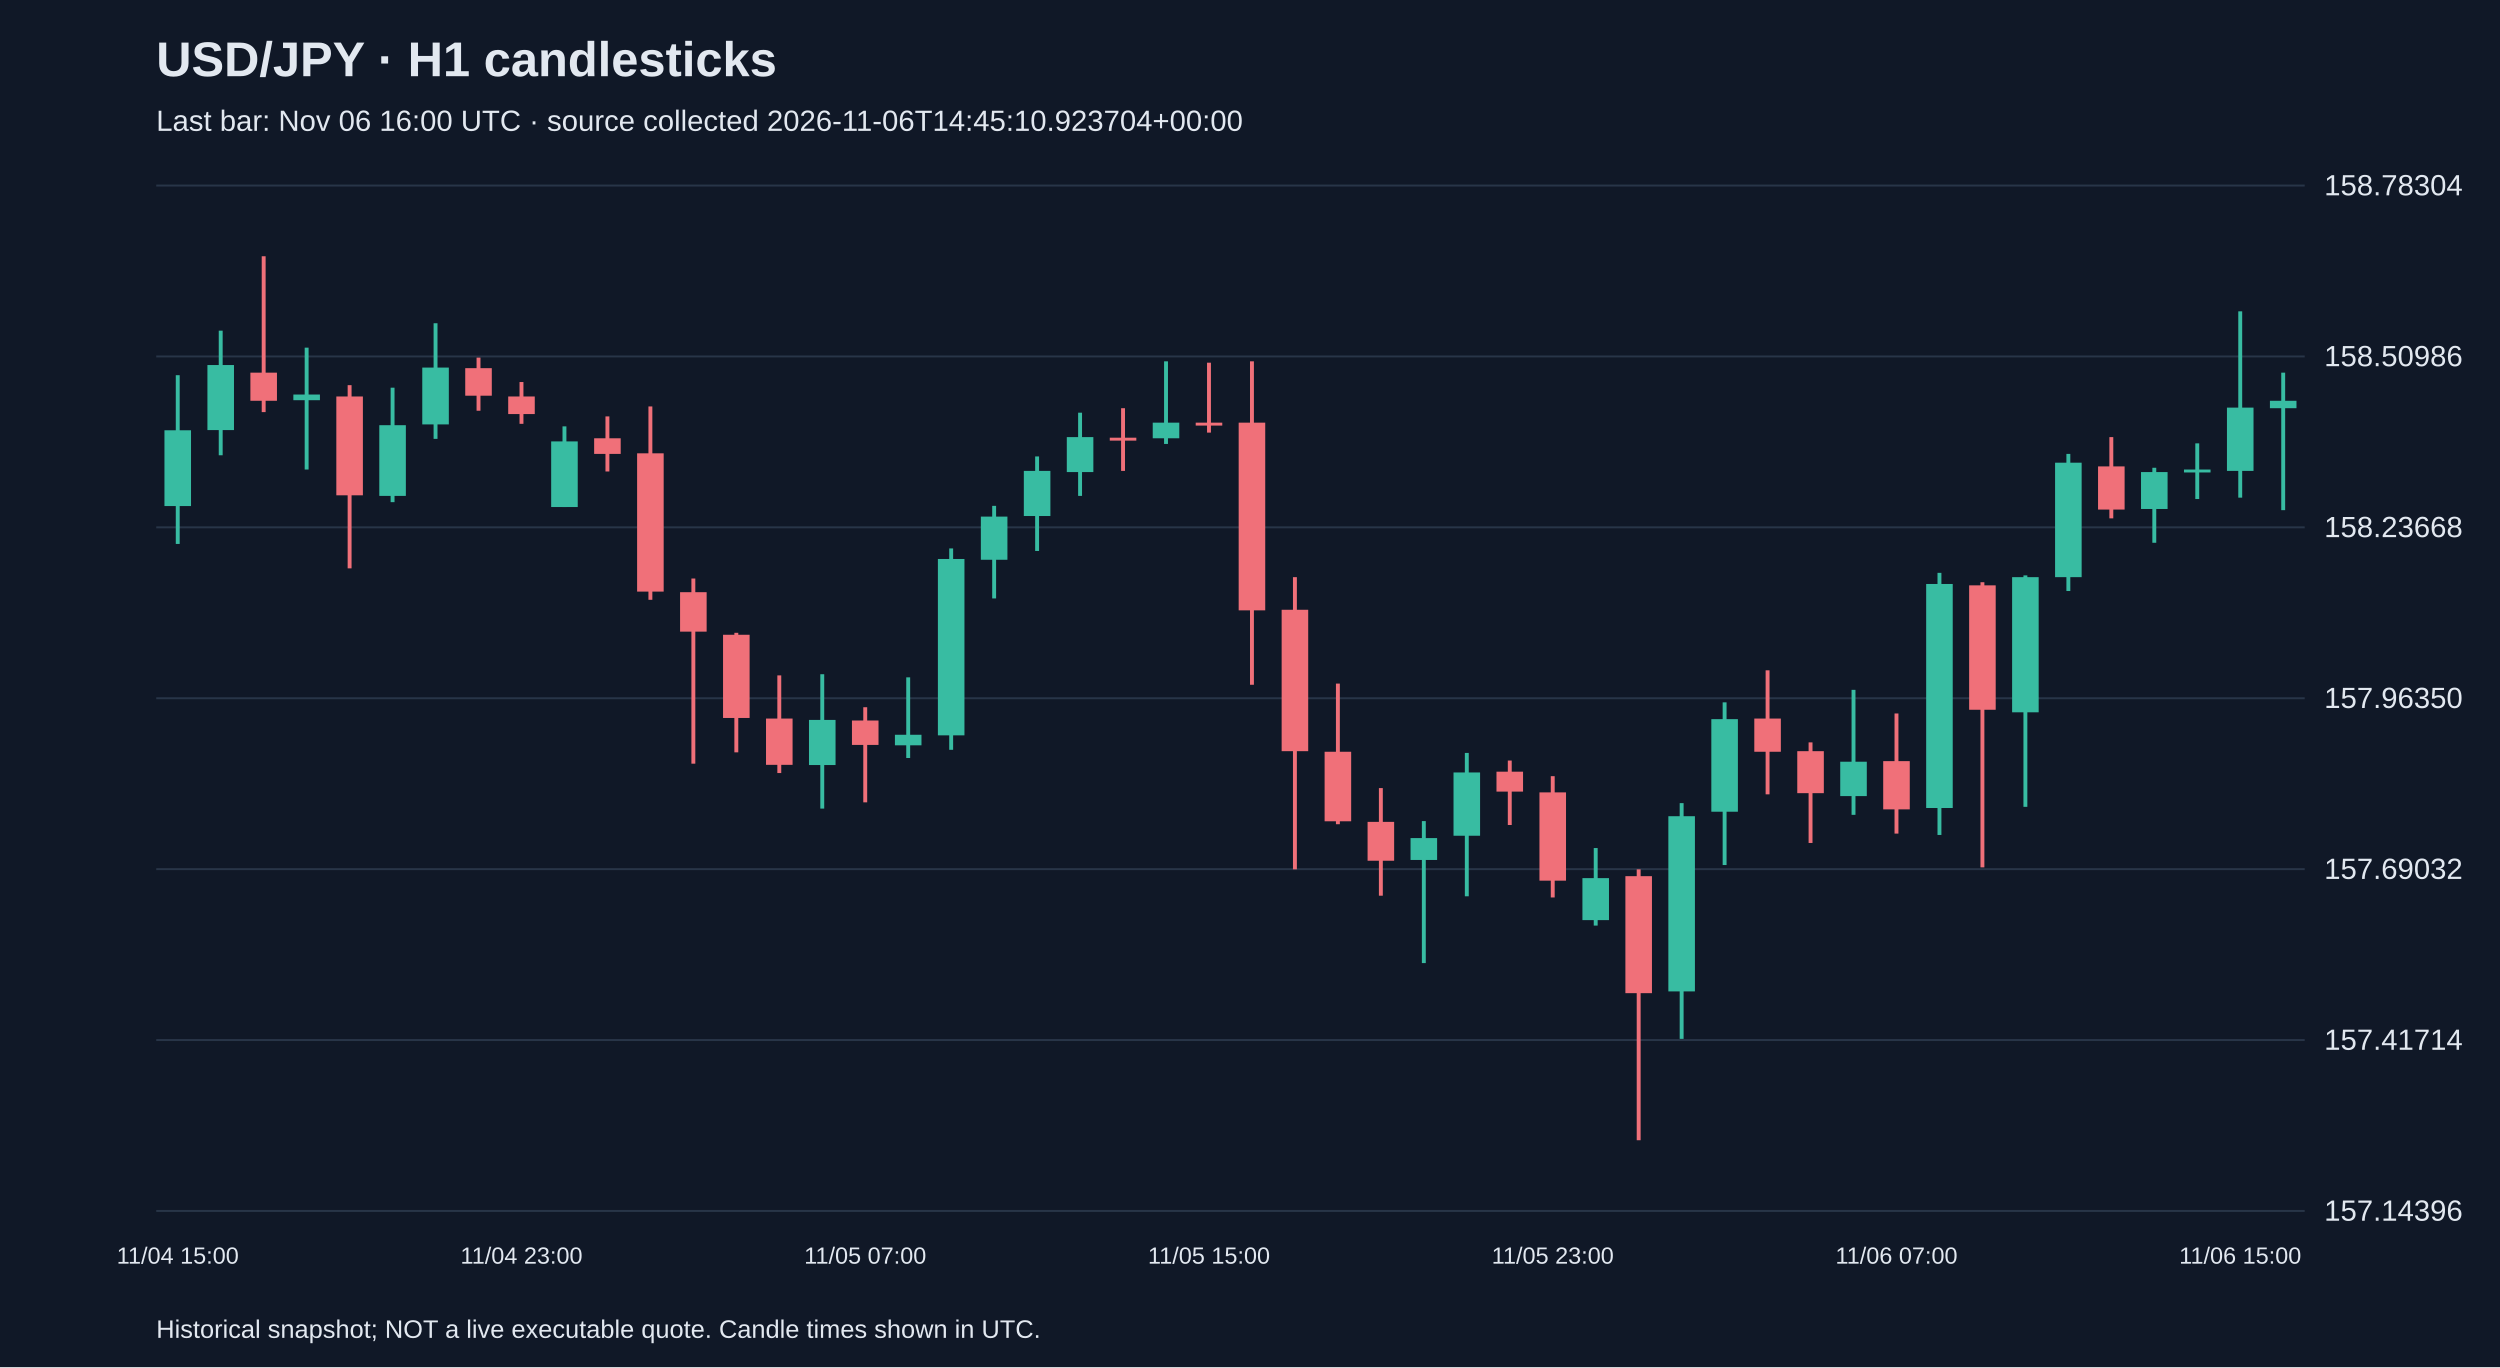
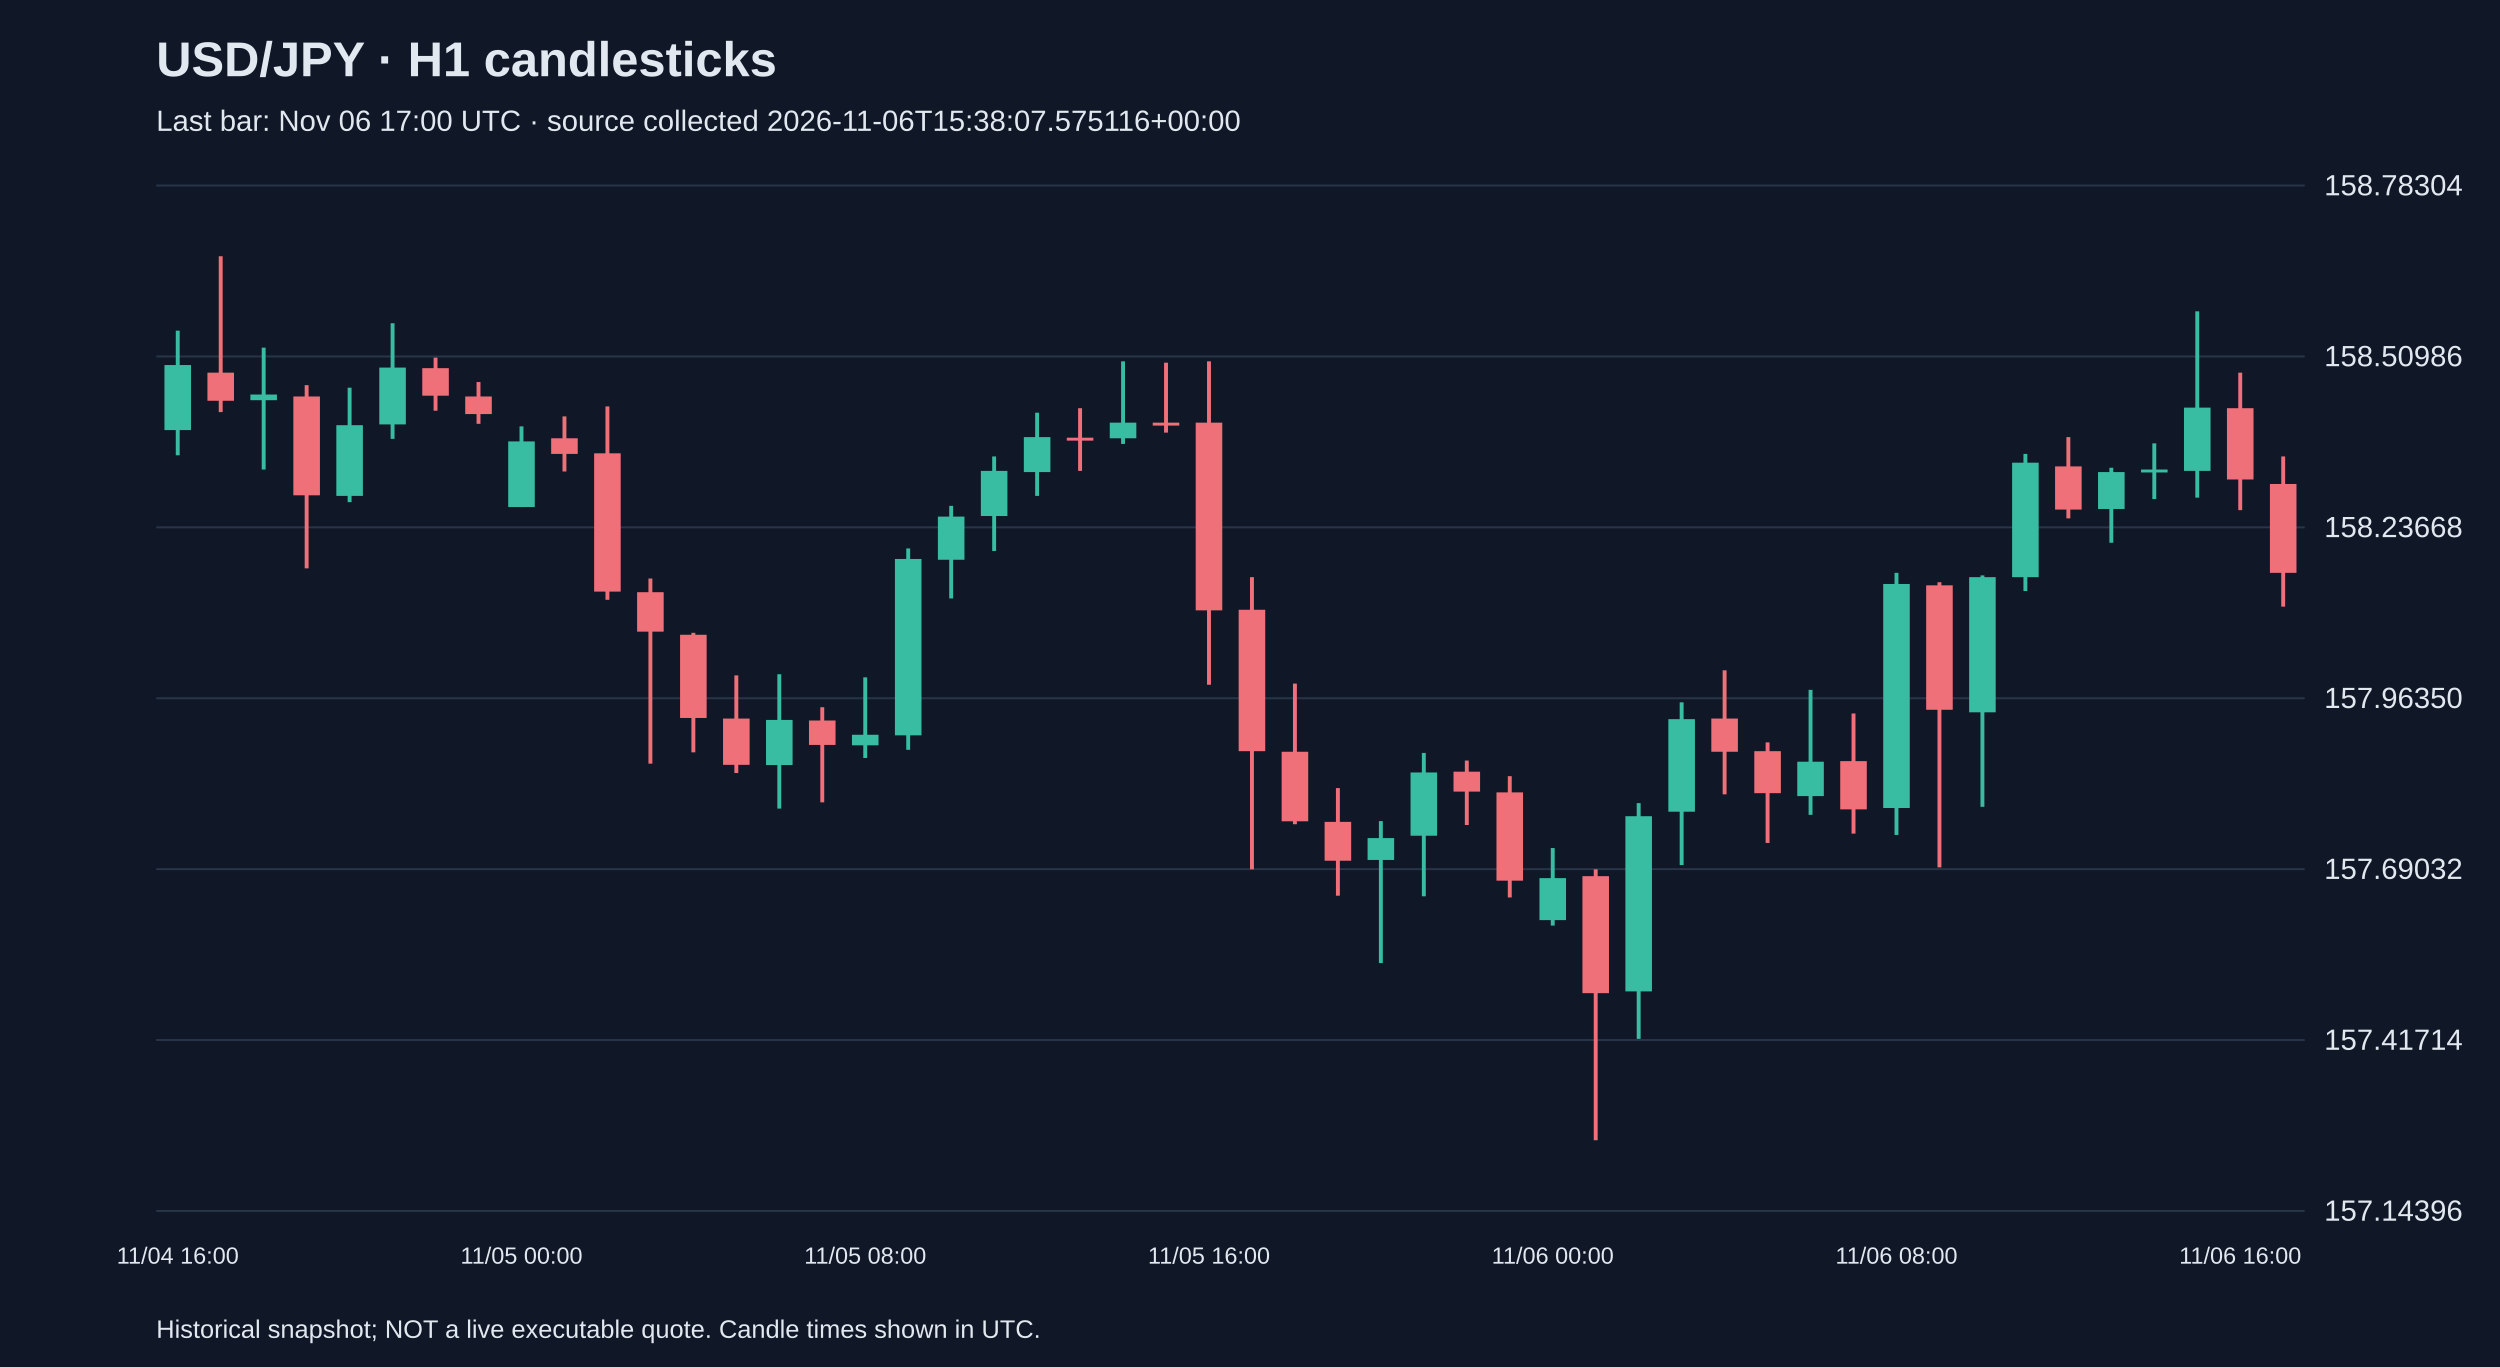
<svg xmlns="http://www.w3.org/2000/svg" viewBox="0 0 1280 700">
  <rect width="100%" height="100%" fill="#101827" />
  <style>text{font-family:Arial,sans-serif;fill:#e2e8f0}</style>
  <text x="80" y="39" font-size="25" font-weight="bold">USD/JPY · H1 candlesticks</text>
-   <text x="80" y="67" font-size="15" fill="#a6b1c5">Last bar: Nov 06 16:00 UTC · source collected 2026-11-06T14:45:10.923704+00:00</text>
+   <text x="80" y="67" font-size="15" fill="#a6b1c5">Last bar: Nov 06 17:00 UTC · source collected 2026-11-06T15:38:07.575116+00:00</text>
  <line x1="80" y1="620.0" x2="1180" y2="620.0" stroke="#283548" />
  <text x="1190" y="625.0" font-size="15">157.14396</text>
  <line x1="80" y1="532.5" x2="1180" y2="532.5" stroke="#283548" />
  <text x="1190" y="537.5" font-size="15">157.41714</text>
  <line x1="80" y1="445.0" x2="1180" y2="445.0" stroke="#283548" />
  <text x="1190" y="450.0" font-size="15">157.69032</text>
  <line x1="80" y1="357.5" x2="1180" y2="357.5" stroke="#283548" />
  <text x="1190" y="362.5" font-size="15">157.96350</text>
  <line x1="80" y1="270.0" x2="1180" y2="270.0" stroke="#283548" />
  <text x="1190" y="275.0" font-size="15">158.23668</text>
  <line x1="80" y1="182.5" x2="1180" y2="182.5" stroke="#283548" />
  <text x="1190" y="187.5" font-size="15">158.50986</text>
  <line x1="80" y1="95.0" x2="1180" y2="95.0" stroke="#283548" />
  <text x="1190" y="100.0" font-size="15">158.78304</text>
-   <line x1="91.0" y1="192.1" x2="91.0" y2="278.5" stroke="#38bca2" stroke-width="2" />
-   <rect x="84.2" y="220.3" width="13.6" height="38.8" fill="#38bca2" />
-   <text x="91.0" y="647" text-anchor="middle" font-size="12">11/04 15:00</text>
-   <line x1="113.0" y1="169.3" x2="113.0" y2="233.1" stroke="#38bca2" stroke-width="2" />
-   <rect x="106.2" y="186.9" width="13.6" height="33.3" fill="#38bca2" />
-   <line x1="135.0" y1="131.2" x2="135.0" y2="211.0" stroke="#f07079" stroke-width="2" />
-   <rect x="128.2" y="190.8" width="13.6" height="14.4" fill="#f07079" />
-   <line x1="157.0" y1="178.0" x2="157.0" y2="240.4" stroke="#38bca2" stroke-width="2" />
-   <rect x="150.2" y="202.0" width="13.6" height="2.9" fill="#38bca2" />
-   <line x1="179.0" y1="197.2" x2="179.0" y2="291.0" stroke="#f07079" stroke-width="2" />
-   <rect x="172.2" y="203.0" width="13.6" height="50.6" fill="#f07079" />
-   <line x1="201.0" y1="198.5" x2="201.0" y2="257.1" stroke="#38bca2" stroke-width="2" />
-   <rect x="194.2" y="217.7" width="13.6" height="36.2" fill="#38bca2" />
-   <line x1="223.0" y1="165.5" x2="223.0" y2="224.7" stroke="#38bca2" stroke-width="2" />
-   <rect x="216.2" y="188.2" width="13.6" height="29.1" fill="#38bca2" />
-   <line x1="245.0" y1="183.1" x2="245.0" y2="210.3" stroke="#f07079" stroke-width="2" />
-   <rect x="238.2" y="188.5" width="13.6" height="14.1" fill="#f07079" />
-   <line x1="267.0" y1="195.6" x2="267.0" y2="217.0" stroke="#f07079" stroke-width="2" />
-   <rect x="260.2" y="203.0" width="13.6" height="9.0" fill="#f07079" />
-   <text x="267.0" y="647" text-anchor="middle" font-size="12">11/04 23:00</text>
-   <line x1="289.0" y1="218.3" x2="289.0" y2="259.6" stroke="#38bca2" stroke-width="2" />
-   <rect x="282.2" y="226.0" width="13.6" height="33.6" fill="#38bca2" />
-   <line x1="311.0" y1="213.2" x2="311.0" y2="241.4" stroke="#f07079" stroke-width="2" />
-   <rect x="304.2" y="224.4" width="13.6" height="8.0" fill="#f07079" />
-   <line x1="333.0" y1="208.1" x2="333.0" y2="307.1" stroke="#f07079" stroke-width="2" />
-   <rect x="326.2" y="232.1" width="13.6" height="70.8" fill="#f07079" />
-   <line x1="355.0" y1="296.2" x2="355.0" y2="391.0" stroke="#f07079" stroke-width="2" />
-   <rect x="348.2" y="303.2" width="13.6" height="20.2" fill="#f07079" />
-   <line x1="377.0" y1="324.0" x2="377.0" y2="385.2" stroke="#f07079" stroke-width="2" />
-   <rect x="370.2" y="325.0" width="13.6" height="42.6" fill="#f07079" />
-   <line x1="399.0" y1="345.8" x2="399.0" y2="395.8" stroke="#f07079" stroke-width="2" />
-   <rect x="392.2" y="367.9" width="13.6" height="23.7" fill="#f07079" />
-   <line x1="421.0" y1="345.2" x2="421.0" y2="414.0" stroke="#38bca2" stroke-width="2" />
-   <rect x="414.2" y="368.6" width="13.6" height="23.1" fill="#38bca2" />
-   <line x1="443.0" y1="362.1" x2="443.0" y2="410.8" stroke="#f07079" stroke-width="2" />
-   <rect x="436.2" y="368.9" width="13.6" height="12.5" fill="#f07079" />
-   <text x="443.0" y="647" text-anchor="middle" font-size="12">11/05 07:00</text>
-   <line x1="465.0" y1="346.8" x2="465.0" y2="388.1" stroke="#38bca2" stroke-width="2" />
-   <rect x="458.2" y="376.2" width="13.6" height="5.4" fill="#38bca2" />
-   <line x1="487.0" y1="280.8" x2="487.0" y2="383.9" stroke="#38bca2" stroke-width="2" />
-   <rect x="480.2" y="286.2" width="13.6" height="90.3" fill="#38bca2" />
-   <line x1="509.0" y1="259.0" x2="509.0" y2="306.4" stroke="#38bca2" stroke-width="2" />
-   <rect x="502.2" y="264.5" width="13.6" height="22.1" fill="#38bca2" />
-   <line x1="531.0" y1="233.7" x2="531.0" y2="282.1" stroke="#38bca2" stroke-width="2" />
-   <rect x="524.2" y="241.1" width="13.6" height="23.1" fill="#38bca2" />
-   <line x1="553.0" y1="211.3" x2="553.0" y2="253.9" stroke="#38bca2" stroke-width="2" />
-   <rect x="546.2" y="223.8" width="13.6" height="17.9" fill="#38bca2" />
-   <line x1="575.0" y1="209.0" x2="575.0" y2="241.1" stroke="#f07079" stroke-width="2" />
-   <rect x="568.2" y="224.1" width="13.6" height="1.5" fill="#f07079" />
-   <line x1="597.0" y1="185.0" x2="597.0" y2="227.3" stroke="#38bca2" stroke-width="2" />
-   <rect x="590.2" y="216.4" width="13.6" height="8.0" fill="#38bca2" />
-   <line x1="619.0" y1="185.7" x2="619.0" y2="221.5" stroke="#f07079" stroke-width="2" />
-   <rect x="612.2" y="216.4" width="13.6" height="1.5" fill="#f07079" />
-   <text x="619.0" y="647" text-anchor="middle" font-size="12">11/05 15:00</text>
-   <line x1="641.0" y1="185.0" x2="641.0" y2="350.6" stroke="#f07079" stroke-width="2" />
-   <rect x="634.2" y="216.4" width="13.6" height="96.1" fill="#f07079" />
-   <line x1="663.0" y1="295.5" x2="663.0" y2="445.1" stroke="#f07079" stroke-width="2" />
-   <rect x="656.2" y="312.2" width="13.6" height="72.4" fill="#f07079" />
-   <line x1="685.0" y1="350.0" x2="685.0" y2="422.0" stroke="#f07079" stroke-width="2" />
-   <rect x="678.2" y="384.9" width="13.6" height="35.6" fill="#f07079" />
-   <line x1="707.0" y1="403.5" x2="707.0" y2="458.6" stroke="#f07079" stroke-width="2" />
-   <rect x="700.2" y="420.8" width="13.6" height="19.9" fill="#f07079" />
-   <line x1="729.0" y1="420.4" x2="729.0" y2="493.1" stroke="#38bca2" stroke-width="2" />
-   <rect x="722.2" y="429.1" width="13.6" height="11.2" fill="#38bca2" />
-   <line x1="751.0" y1="385.5" x2="751.0" y2="458.9" stroke="#38bca2" stroke-width="2" />
-   <rect x="744.2" y="395.5" width="13.6" height="32.4" fill="#38bca2" />
-   <line x1="773.0" y1="389.4" x2="773.0" y2="422.4" stroke="#f07079" stroke-width="2" />
-   <rect x="766.2" y="395.1" width="13.6" height="10.2" fill="#f07079" />
-   <line x1="795.0" y1="397.4" x2="795.0" y2="459.5" stroke="#f07079" stroke-width="2" />
-   <rect x="788.2" y="405.7" width="13.6" height="45.2" fill="#f07079" />
-   <text x="795.0" y="647" text-anchor="middle" font-size="12">11/05 23:00</text>
-   <line x1="817.0" y1="434.2" x2="817.0" y2="473.9" stroke="#38bca2" stroke-width="2" />
-   <rect x="810.2" y="449.6" width="13.6" height="21.5" fill="#38bca2" />
-   <line x1="839.0" y1="445.1" x2="839.0" y2="583.8" stroke="#f07079" stroke-width="2" />
-   <rect x="832.2" y="448.6" width="13.6" height="59.9" fill="#f07079" />
-   <line x1="861.0" y1="411.2" x2="861.0" y2="531.9" stroke="#38bca2" stroke-width="2" />
-   <rect x="854.2" y="417.9" width="13.6" height="89.7" fill="#38bca2" />
-   <line x1="883.0" y1="359.6" x2="883.0" y2="442.9" stroke="#38bca2" stroke-width="2" />
-   <rect x="876.2" y="368.2" width="13.6" height="47.4" fill="#38bca2" />
-   <line x1="905.0" y1="343.2" x2="905.0" y2="406.7" stroke="#f07079" stroke-width="2" />
-   <rect x="898.2" y="367.9" width="13.6" height="17.0" fill="#f07079" />
-   <line x1="927.0" y1="380.1" x2="927.0" y2="431.6" stroke="#f07079" stroke-width="2" />
-   <rect x="920.2" y="384.6" width="13.6" height="21.5" fill="#f07079" />
-   <line x1="949.0" y1="353.2" x2="949.0" y2="417.2" stroke="#38bca2" stroke-width="2" />
-   <rect x="942.2" y="390.0" width="13.6" height="17.6" fill="#38bca2" />
-   <line x1="971.0" y1="365.3" x2="971.0" y2="426.8" stroke="#f07079" stroke-width="2" />
-   <rect x="964.2" y="389.7" width="13.6" height="24.7" fill="#f07079" />
-   <text x="971.0" y="647" text-anchor="middle" font-size="12">11/06 07:00</text>
-   <line x1="993.0" y1="293.3" x2="993.0" y2="427.5" stroke="#38bca2" stroke-width="2" />
-   <rect x="986.2" y="299.0" width="13.6" height="114.7" fill="#38bca2" />
-   <line x1="1015.0" y1="298.1" x2="1015.0" y2="444.1" stroke="#f07079" stroke-width="2" />
-   <rect x="1008.2" y="299.7" width="13.6" height="63.7" fill="#f07079" />
-   <line x1="1037.0" y1="294.6" x2="1037.0" y2="413.1" stroke="#38bca2" stroke-width="2" />
-   <rect x="1030.2" y="295.5" width="13.6" height="69.2" fill="#38bca2" />
-   <line x1="1059.0" y1="232.4" x2="1059.0" y2="302.6" stroke="#38bca2" stroke-width="2" />
-   <rect x="1052.2" y="236.9" width="13.6" height="58.6" fill="#38bca2" />
-   <line x1="1081.0" y1="223.8" x2="1081.0" y2="265.4" stroke="#f07079" stroke-width="2" />
-   <rect x="1074.2" y="238.8" width="13.6" height="22.1" fill="#f07079" />
-   <line x1="1103.0" y1="239.5" x2="1103.0" y2="277.9" stroke="#38bca2" stroke-width="2" />
-   <rect x="1096.2" y="241.7" width="13.6" height="18.9" fill="#38bca2" />
-   <line x1="1125.0" y1="227.0" x2="1125.0" y2="255.5" stroke="#38bca2" stroke-width="2" />
-   <rect x="1118.2" y="240.4" width="13.6" height="1.5" fill="#38bca2" />
-   <line x1="1147.0" y1="159.4" x2="1147.0" y2="254.8" stroke="#38bca2" stroke-width="2" />
-   <rect x="1140.2" y="208.7" width="13.6" height="32.4" fill="#38bca2" />
-   <text x="1147.0" y="647" text-anchor="middle" font-size="12">11/06 15:00</text>
-   <line x1="1169.0" y1="190.8" x2="1169.0" y2="261.2" stroke="#38bca2" stroke-width="2" />
-   <rect x="1162.2" y="205.2" width="13.6" height="3.8" fill="#38bca2" />
+   <line x1="91.0" y1="169.3" x2="91.0" y2="233.1" stroke="#38bca2" stroke-width="2" />
+   <rect x="84.2" y="186.9" width="13.6" height="33.3" fill="#38bca2" />
+   <text x="91.0" y="647" text-anchor="middle" font-size="12">11/04 16:00</text>
+   <line x1="113.0" y1="131.2" x2="113.0" y2="211.0" stroke="#f07079" stroke-width="2" />
+   <rect x="106.2" y="190.8" width="13.6" height="14.4" fill="#f07079" />
+   <line x1="135.0" y1="178.0" x2="135.0" y2="240.4" stroke="#38bca2" stroke-width="2" />
+   <rect x="128.2" y="202.0" width="13.6" height="2.9" fill="#38bca2" />
+   <line x1="157.0" y1="197.2" x2="157.0" y2="291.0" stroke="#f07079" stroke-width="2" />
+   <rect x="150.2" y="203.0" width="13.6" height="50.6" fill="#f07079" />
+   <line x1="179.0" y1="198.5" x2="179.0" y2="257.1" stroke="#38bca2" stroke-width="2" />
+   <rect x="172.2" y="217.7" width="13.6" height="36.2" fill="#38bca2" />
+   <line x1="201.0" y1="165.5" x2="201.0" y2="224.7" stroke="#38bca2" stroke-width="2" />
+   <rect x="194.2" y="188.2" width="13.6" height="29.1" fill="#38bca2" />
+   <line x1="223.0" y1="183.1" x2="223.0" y2="210.3" stroke="#f07079" stroke-width="2" />
+   <rect x="216.2" y="188.5" width="13.6" height="14.1" fill="#f07079" />
+   <line x1="245.0" y1="195.6" x2="245.0" y2="217.0" stroke="#f07079" stroke-width="2" />
+   <rect x="238.2" y="203.0" width="13.6" height="9.0" fill="#f07079" />
+   <line x1="267.0" y1="218.3" x2="267.0" y2="259.6" stroke="#38bca2" stroke-width="2" />
+   <rect x="260.2" y="226.0" width="13.6" height="33.6" fill="#38bca2" />
+   <text x="267.0" y="647" text-anchor="middle" font-size="12">11/05 00:00</text>
+   <line x1="289.0" y1="213.2" x2="289.0" y2="241.4" stroke="#f07079" stroke-width="2" />
+   <rect x="282.2" y="224.4" width="13.6" height="8.0" fill="#f07079" />
+   <line x1="311.0" y1="208.1" x2="311.0" y2="307.1" stroke="#f07079" stroke-width="2" />
+   <rect x="304.2" y="232.1" width="13.6" height="70.8" fill="#f07079" />
+   <line x1="333.0" y1="296.2" x2="333.0" y2="391.0" stroke="#f07079" stroke-width="2" />
+   <rect x="326.2" y="303.2" width="13.6" height="20.2" fill="#f07079" />
+   <line x1="355.0" y1="324.0" x2="355.0" y2="385.2" stroke="#f07079" stroke-width="2" />
+   <rect x="348.2" y="325.0" width="13.6" height="42.6" fill="#f07079" />
+   <line x1="377.0" y1="345.8" x2="377.0" y2="395.8" stroke="#f07079" stroke-width="2" />
+   <rect x="370.2" y="367.9" width="13.6" height="23.7" fill="#f07079" />
+   <line x1="399.0" y1="345.2" x2="399.0" y2="414.0" stroke="#38bca2" stroke-width="2" />
+   <rect x="392.2" y="368.6" width="13.6" height="23.1" fill="#38bca2" />
+   <line x1="421.0" y1="362.1" x2="421.0" y2="410.8" stroke="#f07079" stroke-width="2" />
+   <rect x="414.2" y="368.9" width="13.6" height="12.5" fill="#f07079" />
+   <line x1="443.0" y1="346.8" x2="443.0" y2="388.1" stroke="#38bca2" stroke-width="2" />
+   <rect x="436.2" y="376.2" width="13.6" height="5.4" fill="#38bca2" />
+   <text x="443.0" y="647" text-anchor="middle" font-size="12">11/05 08:00</text>
+   <line x1="465.0" y1="280.8" x2="465.0" y2="383.9" stroke="#38bca2" stroke-width="2" />
+   <rect x="458.2" y="286.2" width="13.6" height="90.3" fill="#38bca2" />
+   <line x1="487.0" y1="259.0" x2="487.0" y2="306.4" stroke="#38bca2" stroke-width="2" />
+   <rect x="480.2" y="264.5" width="13.6" height="22.1" fill="#38bca2" />
+   <line x1="509.0" y1="233.7" x2="509.0" y2="282.1" stroke="#38bca2" stroke-width="2" />
+   <rect x="502.2" y="241.1" width="13.6" height="23.1" fill="#38bca2" />
+   <line x1="531.0" y1="211.3" x2="531.0" y2="253.9" stroke="#38bca2" stroke-width="2" />
+   <rect x="524.2" y="223.8" width="13.6" height="17.9" fill="#38bca2" />
+   <line x1="553.0" y1="209.0" x2="553.0" y2="241.1" stroke="#f07079" stroke-width="2" />
+   <rect x="546.2" y="224.1" width="13.6" height="1.5" fill="#f07079" />
+   <line x1="575.0" y1="185.0" x2="575.0" y2="227.3" stroke="#38bca2" stroke-width="2" />
+   <rect x="568.2" y="216.4" width="13.6" height="8.0" fill="#38bca2" />
+   <line x1="597.0" y1="185.7" x2="597.0" y2="221.5" stroke="#f07079" stroke-width="2" />
+   <rect x="590.2" y="216.4" width="13.6" height="1.5" fill="#f07079" />
+   <line x1="619.0" y1="185.0" x2="619.0" y2="350.6" stroke="#f07079" stroke-width="2" />
+   <rect x="612.2" y="216.4" width="13.6" height="96.1" fill="#f07079" />
+   <text x="619.0" y="647" text-anchor="middle" font-size="12">11/05 16:00</text>
+   <line x1="641.0" y1="295.5" x2="641.0" y2="445.1" stroke="#f07079" stroke-width="2" />
+   <rect x="634.2" y="312.2" width="13.6" height="72.4" fill="#f07079" />
+   <line x1="663.0" y1="350.0" x2="663.0" y2="422.0" stroke="#f07079" stroke-width="2" />
+   <rect x="656.2" y="384.9" width="13.6" height="35.6" fill="#f07079" />
+   <line x1="685.0" y1="403.5" x2="685.0" y2="458.6" stroke="#f07079" stroke-width="2" />
+   <rect x="678.2" y="420.8" width="13.6" height="19.9" fill="#f07079" />
+   <line x1="707.0" y1="420.4" x2="707.0" y2="493.1" stroke="#38bca2" stroke-width="2" />
+   <rect x="700.2" y="429.1" width="13.6" height="11.2" fill="#38bca2" />
+   <line x1="729.0" y1="385.5" x2="729.0" y2="458.9" stroke="#38bca2" stroke-width="2" />
+   <rect x="722.2" y="395.5" width="13.6" height="32.4" fill="#38bca2" />
+   <line x1="751.0" y1="389.4" x2="751.0" y2="422.4" stroke="#f07079" stroke-width="2" />
+   <rect x="744.2" y="395.1" width="13.6" height="10.2" fill="#f07079" />
+   <line x1="773.0" y1="397.4" x2="773.0" y2="459.5" stroke="#f07079" stroke-width="2" />
+   <rect x="766.2" y="405.7" width="13.6" height="45.2" fill="#f07079" />
+   <line x1="795.0" y1="434.2" x2="795.0" y2="473.9" stroke="#38bca2" stroke-width="2" />
+   <rect x="788.2" y="449.6" width="13.6" height="21.5" fill="#38bca2" />
+   <text x="795.0" y="647" text-anchor="middle" font-size="12">11/06 00:00</text>
+   <line x1="817.0" y1="445.1" x2="817.0" y2="583.8" stroke="#f07079" stroke-width="2" />
+   <rect x="810.2" y="448.6" width="13.6" height="59.9" fill="#f07079" />
+   <line x1="839.0" y1="411.2" x2="839.0" y2="531.9" stroke="#38bca2" stroke-width="2" />
+   <rect x="832.2" y="417.9" width="13.6" height="89.7" fill="#38bca2" />
+   <line x1="861.0" y1="359.6" x2="861.0" y2="442.9" stroke="#38bca2" stroke-width="2" />
+   <rect x="854.2" y="368.2" width="13.6" height="47.4" fill="#38bca2" />
+   <line x1="883.0" y1="343.2" x2="883.0" y2="406.7" stroke="#f07079" stroke-width="2" />
+   <rect x="876.2" y="367.9" width="13.6" height="17.0" fill="#f07079" />
+   <line x1="905.0" y1="380.1" x2="905.0" y2="431.6" stroke="#f07079" stroke-width="2" />
+   <rect x="898.2" y="384.6" width="13.6" height="21.5" fill="#f07079" />
+   <line x1="927.0" y1="353.2" x2="927.0" y2="417.2" stroke="#38bca2" stroke-width="2" />
+   <rect x="920.2" y="390.0" width="13.6" height="17.6" fill="#38bca2" />
+   <line x1="949.0" y1="365.3" x2="949.0" y2="426.8" stroke="#f07079" stroke-width="2" />
+   <rect x="942.2" y="389.7" width="13.6" height="24.7" fill="#f07079" />
+   <line x1="971.0" y1="293.3" x2="971.0" y2="427.5" stroke="#38bca2" stroke-width="2" />
+   <rect x="964.2" y="299.0" width="13.6" height="114.7" fill="#38bca2" />
+   <text x="971.0" y="647" text-anchor="middle" font-size="12">11/06 08:00</text>
+   <line x1="993.0" y1="298.1" x2="993.0" y2="444.1" stroke="#f07079" stroke-width="2" />
+   <rect x="986.2" y="299.7" width="13.6" height="63.7" fill="#f07079" />
+   <line x1="1015.0" y1="294.6" x2="1015.0" y2="413.1" stroke="#38bca2" stroke-width="2" />
+   <rect x="1008.2" y="295.5" width="13.6" height="69.2" fill="#38bca2" />
+   <line x1="1037.0" y1="232.4" x2="1037.0" y2="302.6" stroke="#38bca2" stroke-width="2" />
+   <rect x="1030.2" y="236.9" width="13.6" height="58.6" fill="#38bca2" />
+   <line x1="1059.0" y1="223.8" x2="1059.0" y2="265.4" stroke="#f07079" stroke-width="2" />
+   <rect x="1052.2" y="238.8" width="13.6" height="22.1" fill="#f07079" />
+   <line x1="1081.0" y1="239.5" x2="1081.0" y2="277.9" stroke="#38bca2" stroke-width="2" />
+   <rect x="1074.2" y="241.7" width="13.6" height="18.9" fill="#38bca2" />
+   <line x1="1103.0" y1="227.0" x2="1103.0" y2="255.5" stroke="#38bca2" stroke-width="2" />
+   <rect x="1096.2" y="240.4" width="13.6" height="1.5" fill="#38bca2" />
+   <line x1="1125.0" y1="159.4" x2="1125.0" y2="254.8" stroke="#38bca2" stroke-width="2" />
+   <rect x="1118.2" y="208.7" width="13.6" height="32.4" fill="#38bca2" />
+   <line x1="1147.0" y1="190.8" x2="1147.0" y2="261.2" stroke="#f07079" stroke-width="2" />
+   <rect x="1140.2" y="209.0" width="13.6" height="36.5" fill="#f07079" />
+   <text x="1147.0" y="647" text-anchor="middle" font-size="12">11/06 16:00</text>
+   <line x1="1169.0" y1="233.7" x2="1169.0" y2="310.6" stroke="#f07079" stroke-width="2" />
+   <rect x="1162.2" y="247.8" width="13.6" height="45.5" fill="#f07079" />
  <text x="80" y="685" font-size="13">Historical snapshot; NOT a live executable quote. Candle times shown in UTC.</text>
</svg>
